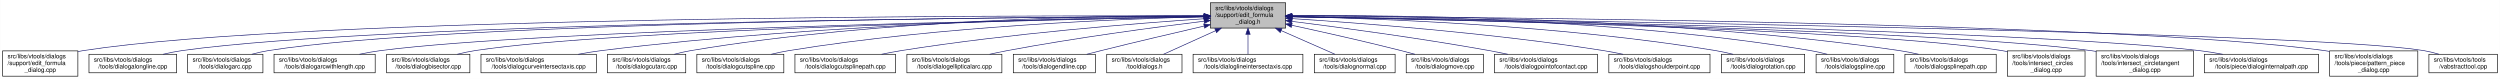
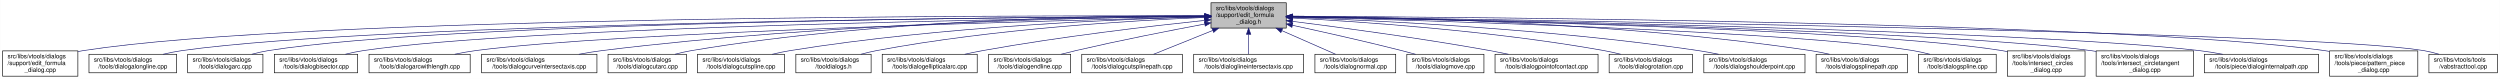
<svg xmlns="http://www.w3.org/2000/svg" xmlns:xlink="http://www.w3.org/1999/xlink" width="4053pt" height="128pt" viewBox="0.00 0.00 4052.50 128.00">
  <g id="graph0" class="graph" transform="scale(1 1) rotate(0) translate(4 124)">
    <polygon fill="white" stroke="transparent" points="-4,4 -4,-124 4048.5,-124 4048.5,4 -4,4" />
    <g id="node1" class="node">
      <g id="a_node1">
        <a xlink:title=" ">
-           <polygon fill="#bfbfbf" stroke="black" points="1958,-78.5 1958,-119.5 2080,-119.5 2080,-78.5 1958,-78.5" />
-           <text text-anchor="start" x="1966" y="-107.5" font-family="Helvetica,sans-Serif" font-size="10.00">src/libs/vtools/dialogs</text>
-           <text text-anchor="start" x="1966" y="-96.5" font-family="Helvetica,sans-Serif" font-size="10.00">/support/edit_formula</text>
-           <text text-anchor="middle" x="2019" y="-85.5" font-family="Helvetica,sans-Serif" font-size="10.00">_dialog.h</text>
+           <polygon fill="#bfbfbf" stroke="black" points="1959,-78.5 1959,-119.5 2081,-119.5 2081,-78.5 1959,-78.5" />
+           <text text-anchor="start" x="1967" y="-107.5" font-family="Helvetica,sans-Serif" font-size="10.00">src/libs/vtools/dialogs</text>
+           <text text-anchor="start" x="1967" y="-96.5" font-family="Helvetica,sans-Serif" font-size="10.00">/support/edit_formula</text>
+           <text text-anchor="middle" x="2020" y="-85.5" font-family="Helvetica,sans-Serif" font-size="10.00">_dialog.h</text>
        </a>
      </g>
    </g>
    <g id="node2" class="node">
      <g id="a_node2">
        <a xlink:href="../../d7/d8d/edit__formula__dialog_8cpp.html" target="_top" xlink:title=" ">
          <polygon fill="white" stroke="black" points="0,-0.5 0,-41.5 122,-41.5 122,-0.5 0,-0.5" />
          <text text-anchor="start" x="8" y="-29.5" font-family="Helvetica,sans-Serif" font-size="10.00">src/libs/vtools/dialogs</text>
          <text text-anchor="start" x="8" y="-18.5" font-family="Helvetica,sans-Serif" font-size="10.00">/support/edit_formula</text>
          <text text-anchor="middle" x="61" y="-7.5" font-family="Helvetica,sans-Serif" font-size="10.00">_dialog.cpp</text>
        </a>
      </g>
    </g>
    <g id="edge1" class="edge">
-       <path fill="none" stroke="midnightblue" d="M1947.44,-98.25C1647.55,-98.94 490.88,-97.85 131,-42 128.13,-41.55 125.21,-41.03 122.27,-40.44" />
-       <polygon fill="midnightblue" stroke="midnightblue" points="1947.76,-101.75 1957.75,-98.23 1947.74,-94.75 1947.76,-101.75" />
+       <path fill="none" stroke="midnightblue" d="M1948.41,-98.25C1648.36,-98.95 491.07,-97.88 131,-42 128.13,-41.55 125.21,-41.03 122.27,-40.44" />
+       <polygon fill="midnightblue" stroke="midnightblue" points="1948.72,-101.75 1958.71,-98.23 1948.71,-94.75 1948.72,-101.75" />
    </g>
    <g id="node3" class="node">
      <g id="a_node3">
        <a xlink:href="../../d6/d5d/dialogalongline_8cpp.html" target="_top" xlink:title=" ">
          <polygon fill="white" stroke="black" points="140,-6 140,-36 282,-36 282,-6 140,-6" />
          <text text-anchor="start" x="148" y="-24" font-family="Helvetica,sans-Serif" font-size="10.00">src/libs/vtools/dialogs</text>
          <text text-anchor="middle" x="211" y="-13" font-family="Helvetica,sans-Serif" font-size="10.00">/tools/dialogalongline.cpp</text>
        </a>
      </g>
    </g>
    <g id="edge2" class="edge">
-       <path fill="none" stroke="midnightblue" d="M1947.53,-97.71C1664.11,-96.24 618.78,-87.75 291,-42 280.93,-40.59 270.3,-38.43 260.18,-36.04" />
-       <polygon fill="midnightblue" stroke="midnightblue" points="1947.67,-101.21 1957.69,-97.76 1947.7,-94.21 1947.67,-101.21" />
+       <path fill="none" stroke="midnightblue" d="M1948.49,-97.71C1664.91,-96.24 618.97,-87.78 291,-42 280.93,-40.59 270.3,-38.43 260.18,-36.04" />
+       <polygon fill="midnightblue" stroke="midnightblue" points="1948.63,-101.21 1958.65,-97.76 1948.67,-94.21 1948.63,-101.21" />
    </g>
    <g id="node4" class="node">
      <g id="a_node4">
        <a xlink:href="../../d1/d37/dialogarc_8cpp.html" target="_top" xlink:title=" ">
          <polygon fill="white" stroke="black" points="300,-6 300,-36 422,-36 422,-6 300,-6" />
          <text text-anchor="start" x="308" y="-24" font-family="Helvetica,sans-Serif" font-size="10.00">src/libs/vtools/dialogs</text>
          <text text-anchor="middle" x="361" y="-13" font-family="Helvetica,sans-Serif" font-size="10.00">/tools/dialogarc.cpp</text>
        </a>
      </g>
    </g>
    <g id="edge3" class="edge">
-       <path fill="none" stroke="midnightblue" d="M1947.98,-97.79C1679.89,-96.62 729.45,-89.18 431,-42 422.14,-40.6 412.8,-38.44 403.95,-36.04" />
-       <polygon fill="midnightblue" stroke="midnightblue" points="1947.97,-101.29 1957.98,-97.83 1948,-94.29 1947.97,-101.29" />
+       <path fill="none" stroke="midnightblue" d="M1948.94,-97.79C1680.68,-96.63 729.64,-89.2 431,-42 422.14,-40.6 412.8,-38.44 403.95,-36.04" />
+       <polygon fill="midnightblue" stroke="midnightblue" points="1948.93,-101.29 1958.95,-97.83 1948.96,-94.29 1948.93,-101.29" />
    </g>
    <g id="node5" class="node">
      <g id="a_node5">
-         <a xlink:href="../../d2/d29/dialogarcwithlength_8cpp.html" target="_top" xlink:title=" ">
-           <polygon fill="white" stroke="black" points="440,-6 440,-36 604,-36 604,-6 440,-6" />
-           <text text-anchor="start" x="448" y="-24" font-family="Helvetica,sans-Serif" font-size="10.00">src/libs/vtools/dialogs</text>
-           <text text-anchor="middle" x="522" y="-13" font-family="Helvetica,sans-Serif" font-size="10.00">/tools/dialogarcwithlength.cpp</text>
+         <a xlink:href="../../da/dfa/dialogbisector_8cpp.html" target="_top" xlink:title=" ">
+           <polygon fill="white" stroke="black" points="440.5,-6 440.5,-36 575.5,-36 575.5,-6 440.5,-6" />
+           <text text-anchor="start" x="448.5" y="-24" font-family="Helvetica,sans-Serif" font-size="10.00">src/libs/vtools/dialogs</text>
+           <text text-anchor="middle" x="508" y="-13" font-family="Helvetica,sans-Serif" font-size="10.00">/tools/dialogbisector.cpp</text>
        </a>
      </g>
    </g>
    <g id="edge4" class="edge">
-       <path fill="none" stroke="midnightblue" d="M1947.27,-96.82C1698.7,-92.46 875.15,-75.76 613,-42 601.77,-40.55 589.88,-38.4 578.52,-36.04" />
-       <polygon fill="midnightblue" stroke="midnightblue" points="1947.56,-100.32 1957.62,-97 1947.68,-93.32 1947.56,-100.32" />
+       <path fill="none" stroke="midnightblue" d="M1948.84,-97.25C1697.56,-94.27 852.6,-81.5 585,-42 575.44,-40.59 565.34,-38.45 555.73,-36.1" />
+       <polygon fill="midnightblue" stroke="midnightblue" points="1948.9,-100.75 1958.94,-97.37 1948.99,-93.75 1948.9,-100.75" />
    </g>
    <g id="node6" class="node">
      <g id="a_node6">
-         <a xlink:href="../../da/dfa/dialogbisector_8cpp.html" target="_top" xlink:title=" ">
-           <polygon fill="white" stroke="black" points="622.5,-6 622.5,-36 757.5,-36 757.5,-6 622.5,-6" />
-           <text text-anchor="start" x="630.5" y="-24" font-family="Helvetica,sans-Serif" font-size="10.00">src/libs/vtools/dialogs</text>
-           <text text-anchor="middle" x="690" y="-13" font-family="Helvetica,sans-Serif" font-size="10.00">/tools/dialogbisector.cpp</text>
+         <a xlink:href="../../d2/d29/dialogarcwithlength_8cpp.html" target="_top" xlink:title=" ">
+           <polygon fill="white" stroke="black" points="594,-6 594,-36 758,-36 758,-6 594,-6" />
+           <text text-anchor="start" x="602" y="-24" font-family="Helvetica,sans-Serif" font-size="10.00">src/libs/vtools/dialogs</text>
+           <text text-anchor="middle" x="676" y="-13" font-family="Helvetica,sans-Serif" font-size="10.00">/tools/dialogarcwithlength.cpp</text>
        </a>
      </g>
    </g>
    <g id="edge5" class="edge">
-       <path fill="none" stroke="midnightblue" d="M1947.36,-96.8C1716.91,-92.63 996.3,-77.04 766,-42 756.56,-40.56 746.6,-38.42 737.11,-36.06" />
-       <polygon fill="midnightblue" stroke="midnightblue" points="1947.58,-100.3 1957.64,-96.98 1947.7,-93.31 1947.58,-100.3" />
+       <path fill="none" stroke="midnightblue" d="M1948.42,-96.42C1718.13,-91.07 997.97,-72.31 767,-42 755.93,-40.55 744.22,-38.43 733.02,-36.1" />
+       <polygon fill="midnightblue" stroke="midnightblue" points="1948.61,-99.92 1958.68,-96.65 1948.77,-92.93 1948.61,-99.92" />
    </g>
    <g id="node7" class="node">
      <g id="a_node7">
        <a xlink:href="../../dd/d39/dialogcurveintersectaxis_8cpp.html" target="_top" xlink:title=" ">
-           <polygon fill="white" stroke="black" points="775.5,-6 775.5,-36 962.5,-36 962.5,-6 775.5,-6" />
-           <text text-anchor="start" x="783.5" y="-24" font-family="Helvetica,sans-Serif" font-size="10.00">src/libs/vtools/dialogs</text>
-           <text text-anchor="middle" x="869" y="-13" font-family="Helvetica,sans-Serif" font-size="10.00">/tools/dialogcurveintersectaxis.cpp</text>
+           <polygon fill="white" stroke="black" points="776.5,-6 776.5,-36 963.5,-36 963.5,-6 776.5,-6" />
+           <text text-anchor="start" x="784.5" y="-24" font-family="Helvetica,sans-Serif" font-size="10.00">src/libs/vtools/dialogs</text>
+           <text text-anchor="middle" x="870" y="-13" font-family="Helvetica,sans-Serif" font-size="10.00">/tools/dialogcurveintersectaxis.cpp</text>
        </a>
      </g>
    </g>
    <g id="edge6" class="edge">
-       <path fill="none" stroke="midnightblue" d="M1947.84,-97.63C1778.12,-96 1336.47,-87.37 971,-42 958.73,-40.48 945.73,-38.34 933.26,-36.02" />
-       <polygon fill="midnightblue" stroke="midnightblue" points="1947.87,-101.13 1957.9,-97.72 1947.93,-94.13 1947.87,-101.13" />
+       <path fill="none" stroke="midnightblue" d="M1948.84,-97.63C1779.12,-96 1337.47,-87.37 972,-42 959.73,-40.48 946.73,-38.34 934.26,-36.02" />
+       <polygon fill="midnightblue" stroke="midnightblue" points="1948.87,-101.13 1958.9,-97.72 1948.93,-94.13 1948.87,-101.13" />
    </g>
    <g id="node8" class="node">
      <g id="a_node8">
        <a xlink:href="../../d9/d90/dialogcutarc_8cpp.html" target="_top" xlink:title=" ">
-           <polygon fill="white" stroke="black" points="980.5,-6 980.5,-36 1107.5,-36 1107.5,-6 980.5,-6" />
-           <text text-anchor="start" x="988.5" y="-24" font-family="Helvetica,sans-Serif" font-size="10.00">src/libs/vtools/dialogs</text>
-           <text text-anchor="middle" x="1044" y="-13" font-family="Helvetica,sans-Serif" font-size="10.00">/tools/dialogcutarc.cpp</text>
+           <polygon fill="white" stroke="black" points="981.5,-6 981.5,-36 1108.5,-36 1108.5,-6 981.5,-6" />
+           <text text-anchor="start" x="989.5" y="-24" font-family="Helvetica,sans-Serif" font-size="10.00">src/libs/vtools/dialogs</text>
+           <text text-anchor="middle" x="1045" y="-13" font-family="Helvetica,sans-Serif" font-size="10.00">/tools/dialogcutarc.cpp</text>
        </a>
      </g>
    </g>
    <g id="edge7" class="edge">
-       <path fill="none" stroke="midnightblue" d="M1947.78,-98.61C1794.51,-98.84 1422.44,-93.48 1116,-42 1107.17,-40.52 1097.87,-38.38 1089,-36.05" />
-       <polygon fill="midnightblue" stroke="midnightblue" points="1948.01,-102.11 1958,-98.59 1947.99,-95.11 1948.01,-102.11" />
+       <path fill="none" stroke="midnightblue" d="M1948.78,-98.61C1795.51,-98.84 1423.44,-93.48 1117,-42 1108.17,-40.52 1098.87,-38.38 1090,-36.05" />
+       <polygon fill="midnightblue" stroke="midnightblue" points="1949.01,-102.11 1959,-98.59 1948.99,-95.11 1949.01,-102.11" />
    </g>
    <g id="node9" class="node">
      <g id="a_node9">
        <a xlink:href="../../d3/d2e/dialogcutspline_8cpp.html" target="_top" xlink:title=" ">
-           <polygon fill="white" stroke="black" points="1125.5,-6 1125.5,-36 1266.5,-36 1266.5,-6 1125.5,-6" />
-           <text text-anchor="start" x="1133.5" y="-24" font-family="Helvetica,sans-Serif" font-size="10.00">src/libs/vtools/dialogs</text>
-           <text text-anchor="middle" x="1196" y="-13" font-family="Helvetica,sans-Serif" font-size="10.00">/tools/dialogcutspline.cpp</text>
+           <polygon fill="white" stroke="black" points="1126.5,-6 1126.5,-36 1267.5,-36 1267.5,-6 1126.5,-6" />
+           <text text-anchor="start" x="1134.5" y="-24" font-family="Helvetica,sans-Serif" font-size="10.00">src/libs/vtools/dialogs</text>
+           <text text-anchor="middle" x="1197" y="-13" font-family="Helvetica,sans-Serif" font-size="10.00">/tools/dialogcutspline.cpp</text>
        </a>
      </g>
    </g>
    <g id="edge8" class="edge">
-       <path fill="none" stroke="midnightblue" d="M1947.76,-96.73C1814.72,-93.44 1519.84,-81.9 1275,-42 1265.5,-40.45 1255.48,-38.32 1245.88,-36.01" />
-       <polygon fill="midnightblue" stroke="midnightblue" points="1947.74,-100.23 1957.82,-96.97 1947.91,-93.23 1947.74,-100.23" />
+       <path fill="none" stroke="midnightblue" d="M1948.86,-96.65C1816.03,-93.24 1521.57,-81.49 1277,-42 1267.39,-40.45 1257.24,-38.31 1247.52,-36.01" />
+       <polygon fill="midnightblue" stroke="midnightblue" points="1948.83,-100.15 1958.91,-96.9 1949,-93.15 1948.83,-100.15" />
    </g>
    <g id="node10" class="node">
      <g id="a_node10">
-         <a xlink:href="../../df/d30/dialogcutsplinepath_8cpp.html" target="_top" xlink:title=" ">
-           <polygon fill="white" stroke="black" points="1284.5,-6 1284.5,-36 1447.5,-36 1447.5,-6 1284.5,-6" />
-           <text text-anchor="start" x="1292.5" y="-24" font-family="Helvetica,sans-Serif" font-size="10.00">src/libs/vtools/dialogs</text>
-           <text text-anchor="middle" x="1366" y="-13" font-family="Helvetica,sans-Serif" font-size="10.00">/tools/dialogcutsplinepath.cpp</text>
+         <a xlink:href="../../df/ded/tooldialogs_8h.html" target="_top" xlink:title=" ">
+           <polygon fill="white" stroke="black" points="1286,-6 1286,-36 1408,-36 1408,-6 1286,-6" />
+           <text text-anchor="start" x="1294" y="-24" font-family="Helvetica,sans-Serif" font-size="10.00">src/libs/vtools/dialogs</text>
+           <text text-anchor="middle" x="1347" y="-13" font-family="Helvetica,sans-Serif" font-size="10.00">/tooldialogs.h</text>
        </a>
      </g>
    </g>
    <g id="edge9" class="edge">
-       <path fill="none" stroke="midnightblue" d="M1947.96,-93.6C1841,-86.37 1632.42,-69.92 1457,-42 1446.62,-40.35 1435.64,-38.24 1425.04,-36.03" />
-       <polygon fill="midnightblue" stroke="midnightblue" points="1947.78,-97.09 1957.99,-94.27 1948.25,-90.11 1947.78,-97.09" />
+       <path fill="none" stroke="midnightblue" d="M1948.42,-95.65C1834.87,-90.96 1606.89,-77.63 1417,-42 1408.68,-40.44 1399.92,-38.32 1391.52,-36.05" />
+       <polygon fill="midnightblue" stroke="midnightblue" points="1948.58,-99.16 1958.71,-96.06 1948.86,-92.16 1948.58,-99.16" />
    </g>
    <g id="node11" class="node">
      <g id="a_node11">
        <a xlink:href="../../d9/d68/dialogellipticalarc_8cpp.html" target="_top" xlink:title=" ">
-           <polygon fill="white" stroke="black" points="1466,-6 1466,-36 1620,-36 1620,-6 1466,-6" />
-           <text text-anchor="start" x="1474" y="-24" font-family="Helvetica,sans-Serif" font-size="10.00">src/libs/vtools/dialogs</text>
-           <text text-anchor="middle" x="1543" y="-13" font-family="Helvetica,sans-Serif" font-size="10.00">/tools/dialogellipticalarc.cpp</text>
+           <polygon fill="white" stroke="black" points="1426,-6 1426,-36 1580,-36 1580,-6 1426,-6" />
+           <text text-anchor="start" x="1434" y="-24" font-family="Helvetica,sans-Serif" font-size="10.00">src/libs/vtools/dialogs</text>
+           <text text-anchor="middle" x="1503" y="-13" font-family="Helvetica,sans-Serif" font-size="10.00">/tools/dialogellipticalarc.cpp</text>
        </a>
      </g>
    </g>
    <g id="edge10" class="edge">
-       <path fill="none" stroke="midnightblue" d="M1947.69,-89.63C1869.26,-79.99 1739.66,-62.77 1629,-42 1619.66,-40.25 1609.8,-38.17 1600.22,-36.03" />
-       <polygon fill="midnightblue" stroke="midnightblue" points="1947.59,-93.14 1957.94,-90.88 1948.43,-86.19 1947.59,-93.14" />
+       <path fill="none" stroke="midnightblue" d="M1948.53,-90.91C1862.76,-81.9 1714.76,-64.73 1589,-42 1579.5,-40.28 1569.46,-38.2 1559.73,-36.03" />
+       <polygon fill="midnightblue" stroke="midnightblue" points="1948.37,-94.41 1958.68,-91.97 1949.1,-87.45 1948.37,-94.41" />
    </g>
    <g id="node12" class="node">
      <g id="a_node12">
        <a xlink:href="../../d3/d15/dialogendline_8cpp.html" target="_top" xlink:title=" ">
-           <polygon fill="white" stroke="black" points="1638.5,-6 1638.5,-36 1771.5,-36 1771.5,-6 1638.5,-6" />
-           <text text-anchor="start" x="1646.5" y="-24" font-family="Helvetica,sans-Serif" font-size="10.00">src/libs/vtools/dialogs</text>
-           <text text-anchor="middle" x="1705" y="-13" font-family="Helvetica,sans-Serif" font-size="10.00">/tools/dialogendline.cpp</text>
+           <polygon fill="white" stroke="black" points="1598.5,-6 1598.5,-36 1731.5,-36 1731.5,-6 1598.5,-6" />
+           <text text-anchor="start" x="1606.5" y="-24" font-family="Helvetica,sans-Serif" font-size="10.00">src/libs/vtools/dialogs</text>
+           <text text-anchor="middle" x="1665" y="-13" font-family="Helvetica,sans-Serif" font-size="10.00">/tools/dialogendline.cpp</text>
        </a>
      </g>
    </g>
    <g id="edge11" class="edge">
-       <path fill="none" stroke="midnightblue" d="M1947.9,-81.78C1900.53,-70.85 1836.95,-55.94 1781,-42 1773.45,-40.12 1765.5,-38.09 1757.69,-36.06" />
-       <polygon fill="midnightblue" stroke="midnightblue" points="1947.22,-85.22 1957.75,-84.05 1948.79,-78.4 1947.22,-85.22" />
+       <path fill="none" stroke="midnightblue" d="M1948.91,-85.07C1892.16,-74.43 1810.71,-58.48 1740,-42 1732.26,-40.2 1724.1,-38.16 1716.13,-36.1" />
+       <polygon fill="midnightblue" stroke="midnightblue" points="1948.39,-88.53 1958.86,-86.92 1949.67,-81.65 1948.39,-88.53" />
    </g>
    <g id="node13" class="node">
      <g id="a_node13">
-         <a xlink:href="../../df/ded/tooldialogs_8h.html" target="_top" xlink:title=" ">
-           <polygon fill="white" stroke="black" points="1790,-6 1790,-36 1912,-36 1912,-6 1790,-6" />
-           <text text-anchor="start" x="1798" y="-24" font-family="Helvetica,sans-Serif" font-size="10.00">src/libs/vtools/dialogs</text>
-           <text text-anchor="middle" x="1851" y="-13" font-family="Helvetica,sans-Serif" font-size="10.00">/tooldialogs.h</text>
+         <a xlink:href="../../df/d30/dialogcutsplinepath_8cpp.html" target="_top" xlink:title=" ">
+           <polygon fill="white" stroke="black" points="1749.5,-6 1749.5,-36 1912.5,-36 1912.5,-6 1749.5,-6" />
+           <text text-anchor="start" x="1757.5" y="-24" font-family="Helvetica,sans-Serif" font-size="10.00">src/libs/vtools/dialogs</text>
+           <text text-anchor="middle" x="1831" y="-13" font-family="Helvetica,sans-Serif" font-size="10.00">/tools/dialogcutsplinepath.cpp</text>
        </a>
      </g>
    </g>
    <g id="edge12" class="edge">
-       <path fill="none" stroke="midnightblue" d="M1966.57,-74.28C1938.88,-61.76 1905.83,-46.81 1882.18,-36.11" />
-       <polygon fill="midnightblue" stroke="midnightblue" points="1965.18,-77.5 1975.74,-78.43 1968.07,-71.12 1965.18,-77.5" />
+       <path fill="none" stroke="midnightblue" d="M1961.83,-74.61C1930.51,-62.02 1892.92,-46.9 1866.08,-36.11" />
+       <polygon fill="midnightblue" stroke="midnightblue" points="1960.74,-77.94 1971.33,-78.43 1963.36,-71.45 1960.74,-77.94" />
    </g>
    <g id="node14" class="node">
      <g id="a_node14">
        <a xlink:href="../../de/d3c/dialoglineintersectaxis_8cpp.html" target="_top" xlink:title=" ">
-           <polygon fill="white" stroke="black" points="1930,-6 1930,-36 2108,-36 2108,-6 1930,-6" />
-           <text text-anchor="start" x="1938" y="-24" font-family="Helvetica,sans-Serif" font-size="10.00">src/libs/vtools/dialogs</text>
-           <text text-anchor="middle" x="2019" y="-13" font-family="Helvetica,sans-Serif" font-size="10.00">/tools/dialoglineintersectaxis.cpp</text>
+           <polygon fill="white" stroke="black" points="1931,-6 1931,-36 2109,-36 2109,-6 1931,-6" />
+           <text text-anchor="start" x="1939" y="-24" font-family="Helvetica,sans-Serif" font-size="10.00">src/libs/vtools/dialogs</text>
+           <text text-anchor="middle" x="2020" y="-13" font-family="Helvetica,sans-Serif" font-size="10.00">/tools/dialoglineintersectaxis.cpp</text>
        </a>
      </g>
    </g>
    <g id="edge13" class="edge">
-       <path fill="none" stroke="midnightblue" d="M2019,-68.28C2019,-57.25 2019,-45.25 2019,-36.23" />
-       <polygon fill="midnightblue" stroke="midnightblue" points="2015.5,-68.43 2019,-78.43 2022.5,-68.43 2015.5,-68.43" />
+       <path fill="none" stroke="midnightblue" d="M2020,-68.28C2020,-57.25 2020,-45.25 2020,-36.23" />
+       <polygon fill="midnightblue" stroke="midnightblue" points="2016.5,-68.43 2020,-78.43 2023.5,-68.43 2016.5,-68.43" />
    </g>
    <g id="node15" class="node">
      <g id="a_node15">
        <a xlink:href="../../da/df4/dialognormal_8cpp.html" target="_top" xlink:title=" ">
-           <polygon fill="white" stroke="black" points="2126.5,-6 2126.5,-36 2257.5,-36 2257.5,-6 2126.5,-6" />
-           <text text-anchor="start" x="2134.5" y="-24" font-family="Helvetica,sans-Serif" font-size="10.00">src/libs/vtools/dialogs</text>
-           <text text-anchor="middle" x="2192" y="-13" font-family="Helvetica,sans-Serif" font-size="10.00">/tools/dialognormal.cpp</text>
+           <polygon fill="white" stroke="black" points="2127.5,-6 2127.5,-36 2258.5,-36 2258.5,-6 2127.5,-6" />
+           <text text-anchor="start" x="2135.5" y="-24" font-family="Helvetica,sans-Serif" font-size="10.00">src/libs/vtools/dialogs</text>
+           <text text-anchor="middle" x="2193" y="-13" font-family="Helvetica,sans-Serif" font-size="10.00">/tools/dialognormal.cpp</text>
        </a>
      </g>
    </g>
    <g id="edge14" class="edge">
-       <path fill="none" stroke="midnightblue" d="M2072.99,-74.28C2101.5,-61.76 2135.54,-46.81 2159.89,-36.11" />
-       <polygon fill="midnightblue" stroke="midnightblue" points="2071.3,-71.2 2063.55,-78.43 2074.12,-77.61 2071.3,-71.2" />
+       <path fill="none" stroke="midnightblue" d="M2073.99,-74.28C2102.5,-61.76 2136.54,-46.81 2160.89,-36.11" />
+       <polygon fill="midnightblue" stroke="midnightblue" points="2072.3,-71.2 2064.55,-78.43 2075.12,-77.61 2072.3,-71.2" />
    </g>
    <g id="node16" class="node">
      <g id="a_node16">
        <a xlink:href="../../d2/d51/dialogmove_8cpp.html" target="_top" xlink:title=" ">
-           <polygon fill="white" stroke="black" points="2275.5,-6 2275.5,-36 2400.5,-36 2400.5,-6 2275.5,-6" />
-           <text text-anchor="start" x="2283.5" y="-24" font-family="Helvetica,sans-Serif" font-size="10.00">src/libs/vtools/dialogs</text>
-           <text text-anchor="middle" x="2338" y="-13" font-family="Helvetica,sans-Serif" font-size="10.00">/tools/dialogmove.cpp</text>
+           <polygon fill="white" stroke="black" points="2276.5,-6 2276.5,-36 2401.5,-36 2401.5,-6 2276.5,-6" />
+           <text text-anchor="start" x="2284.5" y="-24" font-family="Helvetica,sans-Serif" font-size="10.00">src/libs/vtools/dialogs</text>
+           <text text-anchor="middle" x="2339" y="-13" font-family="Helvetica,sans-Serif" font-size="10.00">/tools/dialogmove.cpp</text>
        </a>
      </g>
    </g>
    <g id="edge15" class="edge">
-       <path fill="none" stroke="midnightblue" d="M2090.12,-82.98C2139.82,-72.23 2207.66,-57.05 2267,-42 2274.32,-40.14 2282.04,-38.08 2289.59,-36" />
-       <polygon fill="midnightblue" stroke="midnightblue" points="2089.15,-79.61 2080.11,-85.14 2090.62,-86.45 2089.15,-79.61" />
+       <path fill="none" stroke="midnightblue" d="M2091.12,-82.98C2140.82,-72.23 2208.66,-57.05 2268,-42 2275.32,-40.14 2283.04,-38.08 2290.59,-36" />
+       <polygon fill="midnightblue" stroke="midnightblue" points="2090.15,-79.61 2081.11,-85.14 2091.62,-86.45 2090.15,-79.61" />
    </g>
    <g id="node17" class="node">
      <g id="a_node17">
        <a xlink:href="../../d9/df4/dialogpointofcontact_8cpp.html" target="_top" xlink:title=" ">
-           <polygon fill="white" stroke="black" points="2418.5,-6 2418.5,-36 2585.5,-36 2585.5,-6 2418.5,-6" />
-           <text text-anchor="start" x="2426.5" y="-24" font-family="Helvetica,sans-Serif" font-size="10.00">src/libs/vtools/dialogs</text>
-           <text text-anchor="middle" x="2502" y="-13" font-family="Helvetica,sans-Serif" font-size="10.00">/tools/dialogpointofcontact.cpp</text>
+           <polygon fill="white" stroke="black" points="2419.5,-6 2419.5,-36 2586.5,-36 2586.5,-6 2419.5,-6" />
+           <text text-anchor="start" x="2427.5" y="-24" font-family="Helvetica,sans-Serif" font-size="10.00">src/libs/vtools/dialogs</text>
+           <text text-anchor="middle" x="2503" y="-13" font-family="Helvetica,sans-Serif" font-size="10.00">/tools/dialogpointofcontact.cpp</text>
        </a>
      </g>
    </g>
    <g id="edge16" class="edge">
-       <path fill="none" stroke="midnightblue" d="M2090.44,-89.33C2169.02,-79.44 2298.91,-62 2410,-42 2419.81,-40.23 2430.17,-38.17 2440.26,-36.06" />
-       <polygon fill="midnightblue" stroke="midnightblue" points="2089.66,-85.9 2080.17,-90.62 2090.53,-92.85 2089.66,-85.9" />
+       <path fill="none" stroke="midnightblue" d="M2091.44,-89.33C2170.02,-79.44 2299.91,-62 2411,-42 2420.81,-40.23 2431.17,-38.17 2441.26,-36.06" />
+       <polygon fill="midnightblue" stroke="midnightblue" points="2090.66,-85.9 2081.17,-90.62 2091.53,-92.85 2090.66,-85.9" />
    </g>
    <g id="node18" class="node">
      <g id="a_node18">
-         <a xlink:href="../../d3/d23/dialogshoulderpoint_8cpp.html" target="_top" xlink:title=" ">
-           <polygon fill="white" stroke="black" points="2604,-6 2604,-36 2768,-36 2768,-6 2604,-6" />
-           <text text-anchor="start" x="2612" y="-24" font-family="Helvetica,sans-Serif" font-size="10.00">src/libs/vtools/dialogs</text>
-           <text text-anchor="middle" x="2686" y="-13" font-family="Helvetica,sans-Serif" font-size="10.00">/tools/dialogshoulderpoint.cpp</text>
+         <a xlink:href="../../dc/d64/dialogrotation_8cpp.html" target="_top" xlink:title=" ">
+           <polygon fill="white" stroke="black" points="2604.5,-6 2604.5,-36 2739.5,-36 2739.5,-6 2604.5,-6" />
+           <text text-anchor="start" x="2612.5" y="-24" font-family="Helvetica,sans-Serif" font-size="10.00">src/libs/vtools/dialogs</text>
+           <text text-anchor="middle" x="2672" y="-13" font-family="Helvetica,sans-Serif" font-size="10.00">/tools/dialogrotation.cpp</text>
        </a>
      </g>
    </g>
    <g id="edge17" class="edge">
-       <path fill="none" stroke="midnightblue" d="M2090.5,-93.8C2199.73,-86.77 2414.5,-70.51 2595,-42 2605.39,-40.36 2616.36,-38.26 2626.96,-36.05" />
-       <polygon fill="midnightblue" stroke="midnightblue" points="2090.02,-90.33 2080.26,-94.46 2090.46,-97.31 2090.02,-90.33" />
+       <path fill="none" stroke="midnightblue" d="M2091.65,-94.73C2201.09,-88.91 2416.12,-74.2 2596,-42 2604.86,-40.41 2614.21,-38.32 2623.2,-36.08" />
+       <polygon fill="midnightblue" stroke="midnightblue" points="2091.2,-91.25 2081.4,-95.27 2091.57,-98.24 2091.2,-91.25" />
    </g>
    <g id="node19" class="node">
      <g id="a_node19">
-         <a xlink:href="../../dc/d64/dialogrotation_8cpp.html" target="_top" xlink:title=" ">
-           <polygon fill="white" stroke="black" points="2786.5,-6 2786.5,-36 2921.5,-36 2921.5,-6 2786.5,-6" />
-           <text text-anchor="start" x="2794.5" y="-24" font-family="Helvetica,sans-Serif" font-size="10.00">src/libs/vtools/dialogs</text>
-           <text text-anchor="middle" x="2854" y="-13" font-family="Helvetica,sans-Serif" font-size="10.00">/tools/dialogrotation.cpp</text>
+         <a xlink:href="../../d3/d23/dialogshoulderpoint_8cpp.html" target="_top" xlink:title=" ">
+           <polygon fill="white" stroke="black" points="2758,-6 2758,-36 2922,-36 2922,-6 2758,-6" />
+           <text text-anchor="start" x="2766" y="-24" font-family="Helvetica,sans-Serif" font-size="10.00">src/libs/vtools/dialogs</text>
+           <text text-anchor="middle" x="2840" y="-13" font-family="Helvetica,sans-Serif" font-size="10.00">/tools/dialogshoulderpoint.cpp</text>
        </a>
      </g>
    </g>
    <g id="edge18" class="edge">
-       <path fill="none" stroke="midnightblue" d="M2090.57,-97C2225.65,-94.17 2527.04,-83.35 2777,-42 2786.27,-40.47 2796.04,-38.34 2805.4,-36.04" />
-       <polygon fill="midnightblue" stroke="midnightblue" points="2090.29,-93.51 2080.36,-97.21 2090.43,-100.51 2090.29,-93.51" />
+       <path fill="none" stroke="midnightblue" d="M2091.58,-95.82C2222.64,-91.09 2509.67,-77.32 2749,-42 2759.72,-40.42 2771.06,-38.29 2781.97,-36.02" />
+       <polygon fill="midnightblue" stroke="midnightblue" points="2091.15,-92.33 2081.28,-96.18 2091.4,-99.33 2091.15,-92.33" />
    </g>
    <g id="node20" class="node">
      <g id="a_node20">
-         <a xlink:href="../../df/de5/dialogspline_8cpp.html" target="_top" xlink:title=" ">
-           <polygon fill="white" stroke="black" points="2940,-6 2940,-36 3066,-36 3066,-6 2940,-6" />
+         <a xlink:href="../../dc/dc2/dialogsplinepath_8cpp.html" target="_top" xlink:title=" ">
+           <polygon fill="white" stroke="black" points="2940,-6 2940,-36 3088,-36 3088,-6 2940,-6" />
          <text text-anchor="start" x="2948" y="-24" font-family="Helvetica,sans-Serif" font-size="10.00">src/libs/vtools/dialogs</text>
-           <text text-anchor="middle" x="3003" y="-13" font-family="Helvetica,sans-Serif" font-size="10.00">/tools/dialogspline.cpp</text>
+           <text text-anchor="middle" x="3014" y="-13" font-family="Helvetica,sans-Serif" font-size="10.00">/tools/dialogsplinepath.cpp</text>
        </a>
      </g>
    </g>
    <g id="edge19" class="edge">
-       <path fill="none" stroke="midnightblue" d="M2090.35,-98.68C2244.79,-99.04 2621.12,-93.96 2931,-42 2939.83,-40.52 2949.13,-38.38 2958,-36.05" />
-       <polygon fill="midnightblue" stroke="midnightblue" points="2090.07,-95.18 2080.06,-98.64 2090.05,-102.18 2090.07,-95.18" />
+       <path fill="none" stroke="midnightblue" d="M2091.43,-97.85C2245.62,-96.59 2620.8,-88.54 2931,-42 2940.97,-40.5 2951.5,-38.39 2961.58,-36.1" />
+       <polygon fill="midnightblue" stroke="midnightblue" points="2091.13,-94.35 2081.16,-97.92 2091.18,-101.35 2091.13,-94.35" />
    </g>
    <g id="node21" class="node">
      <g id="a_node21">
-         <a xlink:href="../../dc/dc2/dialogsplinepath_8cpp.html" target="_top" xlink:title=" ">
-           <polygon fill="white" stroke="black" points="3084,-6 3084,-36 3232,-36 3232,-6 3084,-6" />
-           <text text-anchor="start" x="3092" y="-24" font-family="Helvetica,sans-Serif" font-size="10.00">src/libs/vtools/dialogs</text>
-           <text text-anchor="middle" x="3158" y="-13" font-family="Helvetica,sans-Serif" font-size="10.00">/tools/dialogsplinepath.cpp</text>
+         <a xlink:href="../../df/de5/dialogspline_8cpp.html" target="_top" xlink:title=" ">
+           <polygon fill="white" stroke="black" points="3106,-6 3106,-36 3232,-36 3232,-6 3106,-6" />
+           <text text-anchor="start" x="3114" y="-24" font-family="Helvetica,sans-Serif" font-size="10.00">src/libs/vtools/dialogs</text>
+           <text text-anchor="middle" x="3169" y="-13" font-family="Helvetica,sans-Serif" font-size="10.00">/tools/dialogspline.cpp</text>
        </a>
      </g>
    </g>
    <g id="edge20" class="edge">
-       <path fill="none" stroke="midnightblue" d="M2090.22,-98.71C2261.08,-99.44 2707.36,-95.58 3075,-42 3085.12,-40.53 3095.81,-38.39 3106.04,-36.06" />
-       <polygon fill="midnightblue" stroke="midnightblue" points="2090.12,-95.21 2080.1,-98.66 2090.08,-102.21 2090.12,-95.21" />
+       <path fill="none" stroke="midnightblue" d="M2091.33,-96.33C2299.28,-91.13 2902.44,-73.69 3097,-42 3105.96,-40.54 3115.41,-38.38 3124.4,-36.02" />
+       <polygon fill="midnightblue" stroke="midnightblue" points="2091.05,-92.83 2081.14,-96.58 2091.23,-99.83 2091.05,-92.83" />
    </g>
    <g id="node22" class="node">
      <g id="a_node22">
        <a xlink:href="../../d5/de8/intersect__circles__dialog_8cpp.html" target="_top" xlink:title=" ">
          <polygon fill="white" stroke="black" points="3250,-0.5 3250,-41.5 3376,-41.5 3376,-0.5 3250,-0.5" />
          <text text-anchor="start" x="3258" y="-29.5" font-family="Helvetica,sans-Serif" font-size="10.00">src/libs/vtools/dialogs</text>
          <text text-anchor="start" x="3258" y="-18.5" font-family="Helvetica,sans-Serif" font-size="10.00">/tools/intersect_circles</text>
          <text text-anchor="middle" x="3313" y="-7.5" font-family="Helvetica,sans-Serif" font-size="10.00">_dialog.cpp</text>
        </a>
      </g>
    </g>
    <g id="edge21" class="edge">
-       <path fill="none" stroke="midnightblue" d="M2090.44,-96.84C2316.93,-92.82 3017.16,-77.75 3241,-42 3243.95,-41.53 3246.94,-40.98 3249.96,-40.38" />
-       <polygon fill="midnightblue" stroke="midnightblue" points="2090.28,-93.34 2080.34,-97.01 2090.4,-100.34 2090.28,-93.34" />
+       <path fill="none" stroke="midnightblue" d="M2091.39,-96.83C2317.69,-92.81 3017.34,-77.72 3241,-42 3243.95,-41.53 3246.94,-40.98 3249.96,-40.38" />
+       <polygon fill="midnightblue" stroke="midnightblue" points="2091.23,-93.34 2081.29,-97.01 2091.35,-100.34 2091.23,-93.34" />
    </g>
    <g id="node23" class="node">
      <g id="a_node23">
        <a xlink:href="../../d5/d5a/intersect__circletangent__dialog_8cpp.html" target="_top" xlink:title=" ">
          <polygon fill="white" stroke="black" points="3394,-0.5 3394,-41.5 3552,-41.5 3552,-0.5 3394,-0.5" />
          <text text-anchor="start" x="3402" y="-29.5" font-family="Helvetica,sans-Serif" font-size="10.00">src/libs/vtools/dialogs</text>
          <text text-anchor="start" x="3402" y="-18.5" font-family="Helvetica,sans-Serif" font-size="10.00">/tools/intersect_circletangent</text>
          <text text-anchor="middle" x="3473" y="-7.5" font-family="Helvetica,sans-Serif" font-size="10.00">_dialog.cpp</text>
        </a>
      </g>
    </g>
    <g id="edge22" class="edge">
-       <path fill="none" stroke="midnightblue" d="M2090.36,-96.79C2333.86,-92.41 3131.02,-75.78 3385,-42 3387.95,-41.61 3390.95,-41.16 3393.97,-40.68" />
-       <polygon fill="midnightblue" stroke="midnightblue" points="2090.15,-93.3 2080.21,-96.98 2090.27,-100.3 2090.15,-93.3" />
+       <path fill="none" stroke="midnightblue" d="M2091.31,-96.79C2334.63,-92.41 3131.2,-75.76 3385,-42 3387.95,-41.61 3390.95,-41.16 3393.97,-40.68" />
+       <polygon fill="midnightblue" stroke="midnightblue" points="2091.1,-93.3 2081.17,-96.97 2091.23,-100.3 2091.1,-93.3" />
    </g>
    <g id="node24" class="node">
      <g id="a_node24">
        <a xlink:href="../../dc/d82/dialoginternalpath_8cpp.html" target="_top" xlink:title=" ">
          <polygon fill="white" stroke="black" points="3569.5,-6 3569.5,-36 3754.5,-36 3754.5,-6 3569.5,-6" />
          <text text-anchor="start" x="3577.5" y="-24" font-family="Helvetica,sans-Serif" font-size="10.00">src/libs/vtools/dialogs</text>
          <text text-anchor="middle" x="3662" y="-13" font-family="Helvetica,sans-Serif" font-size="10.00">/tools/piece/dialoginternalpath.cpp</text>
        </a>
      </g>
    </g>
    <g id="edge23" class="edge">
-       <path fill="none" stroke="midnightblue" d="M2090.46,-96.92C2353.91,-92.68 3270.52,-75.82 3561,-42 3573.43,-40.55 3586.61,-38.4 3599.21,-36.04" />
-       <polygon fill="midnightblue" stroke="midnightblue" points="2090.2,-93.42 2080.25,-97.08 2090.31,-100.42 2090.2,-93.42" />
+       <path fill="none" stroke="midnightblue" d="M2091.41,-96.91C2354.69,-92.68 3270.71,-75.8 3561,-42 3573.43,-40.55 3586.61,-38.4 3599.21,-36.04" />
+       <polygon fill="midnightblue" stroke="midnightblue" points="2091.16,-93.42 2081.21,-97.08 2091.27,-100.42 2091.16,-93.42" />
    </g>
    <g id="node25" class="node">
      <g id="a_node25">
        <a xlink:href="../../de/d46/pattern__piece__dialog_8cpp.html" target="_top" xlink:title=" ">
          <polygon fill="white" stroke="black" points="3772.5,-0.5 3772.5,-41.5 3915.5,-41.5 3915.5,-0.5 3772.5,-0.5" />
          <text text-anchor="start" x="3780.5" y="-29.5" font-family="Helvetica,sans-Serif" font-size="10.00">src/libs/vtools/dialogs</text>
          <text text-anchor="start" x="3780.5" y="-18.5" font-family="Helvetica,sans-Serif" font-size="10.00">/tools/piece/pattern_piece</text>
          <text text-anchor="middle" x="3844" y="-7.5" font-family="Helvetica,sans-Serif" font-size="10.00">_dialog.cpp</text>
        </a>
      </g>
    </g>
    <g id="edge24" class="edge">
-       <path fill="none" stroke="midnightblue" d="M2090.21,-97.74C2375.01,-96.36 3432.62,-88.2 3764,-42 3766.69,-41.62 3769.43,-41.19 3772.18,-40.72" />
-       <polygon fill="midnightblue" stroke="midnightblue" points="2089.99,-94.24 2080.01,-97.78 2090.03,-101.24 2089.99,-94.24" />
+       <path fill="none" stroke="midnightblue" d="M2091.65,-97.73C2376.99,-96.35 3432.99,-88.15 3764,-42 3766.69,-41.62 3769.43,-41.19 3772.18,-40.72" />
+       <polygon fill="midnightblue" stroke="midnightblue" points="2091.41,-94.23 2081.43,-97.78 2091.44,-101.23 2091.41,-94.23" />
    </g>
    <g id="node26" class="node">
      <g id="a_node26">
        <a xlink:href="../../d9/d4e/vabstracttool_8cpp.html" target="_top" xlink:title=" ">
          <polygon fill="white" stroke="black" points="3933.5,-6 3933.5,-36 4044.5,-36 4044.5,-6 3933.5,-6" />
          <text text-anchor="start" x="3941.5" y="-24" font-family="Helvetica,sans-Serif" font-size="10.00">src/libs/vtools/tools</text>
          <text text-anchor="middle" x="3989" y="-13" font-family="Helvetica,sans-Serif" font-size="10.00">/vabstracttool.cpp</text>
        </a>
      </g>
    </g>
    <g id="edge25" class="edge">
-       <path fill="none" stroke="midnightblue" d="M2090.42,-97.06C2414.84,-92.62 3741.81,-72.72 3925,-42 3933.15,-40.63 3941.7,-38.49 3949.81,-36.1" />
-       <polygon fill="midnightblue" stroke="midnightblue" points="2090.16,-93.56 2080.21,-97.2 2090.25,-100.56 2090.16,-93.56" />
+       <path fill="none" stroke="midnightblue" d="M2091.38,-97.06C2415.63,-92.61 3741.91,-72.7 3925,-42 3933.15,-40.63 3941.7,-38.49 3949.81,-36.1" />
+       <polygon fill="midnightblue" stroke="midnightblue" points="2091.13,-93.56 2081.17,-97.2 2091.22,-100.56 2091.13,-93.56" />
    </g>
  </g>
</svg>
